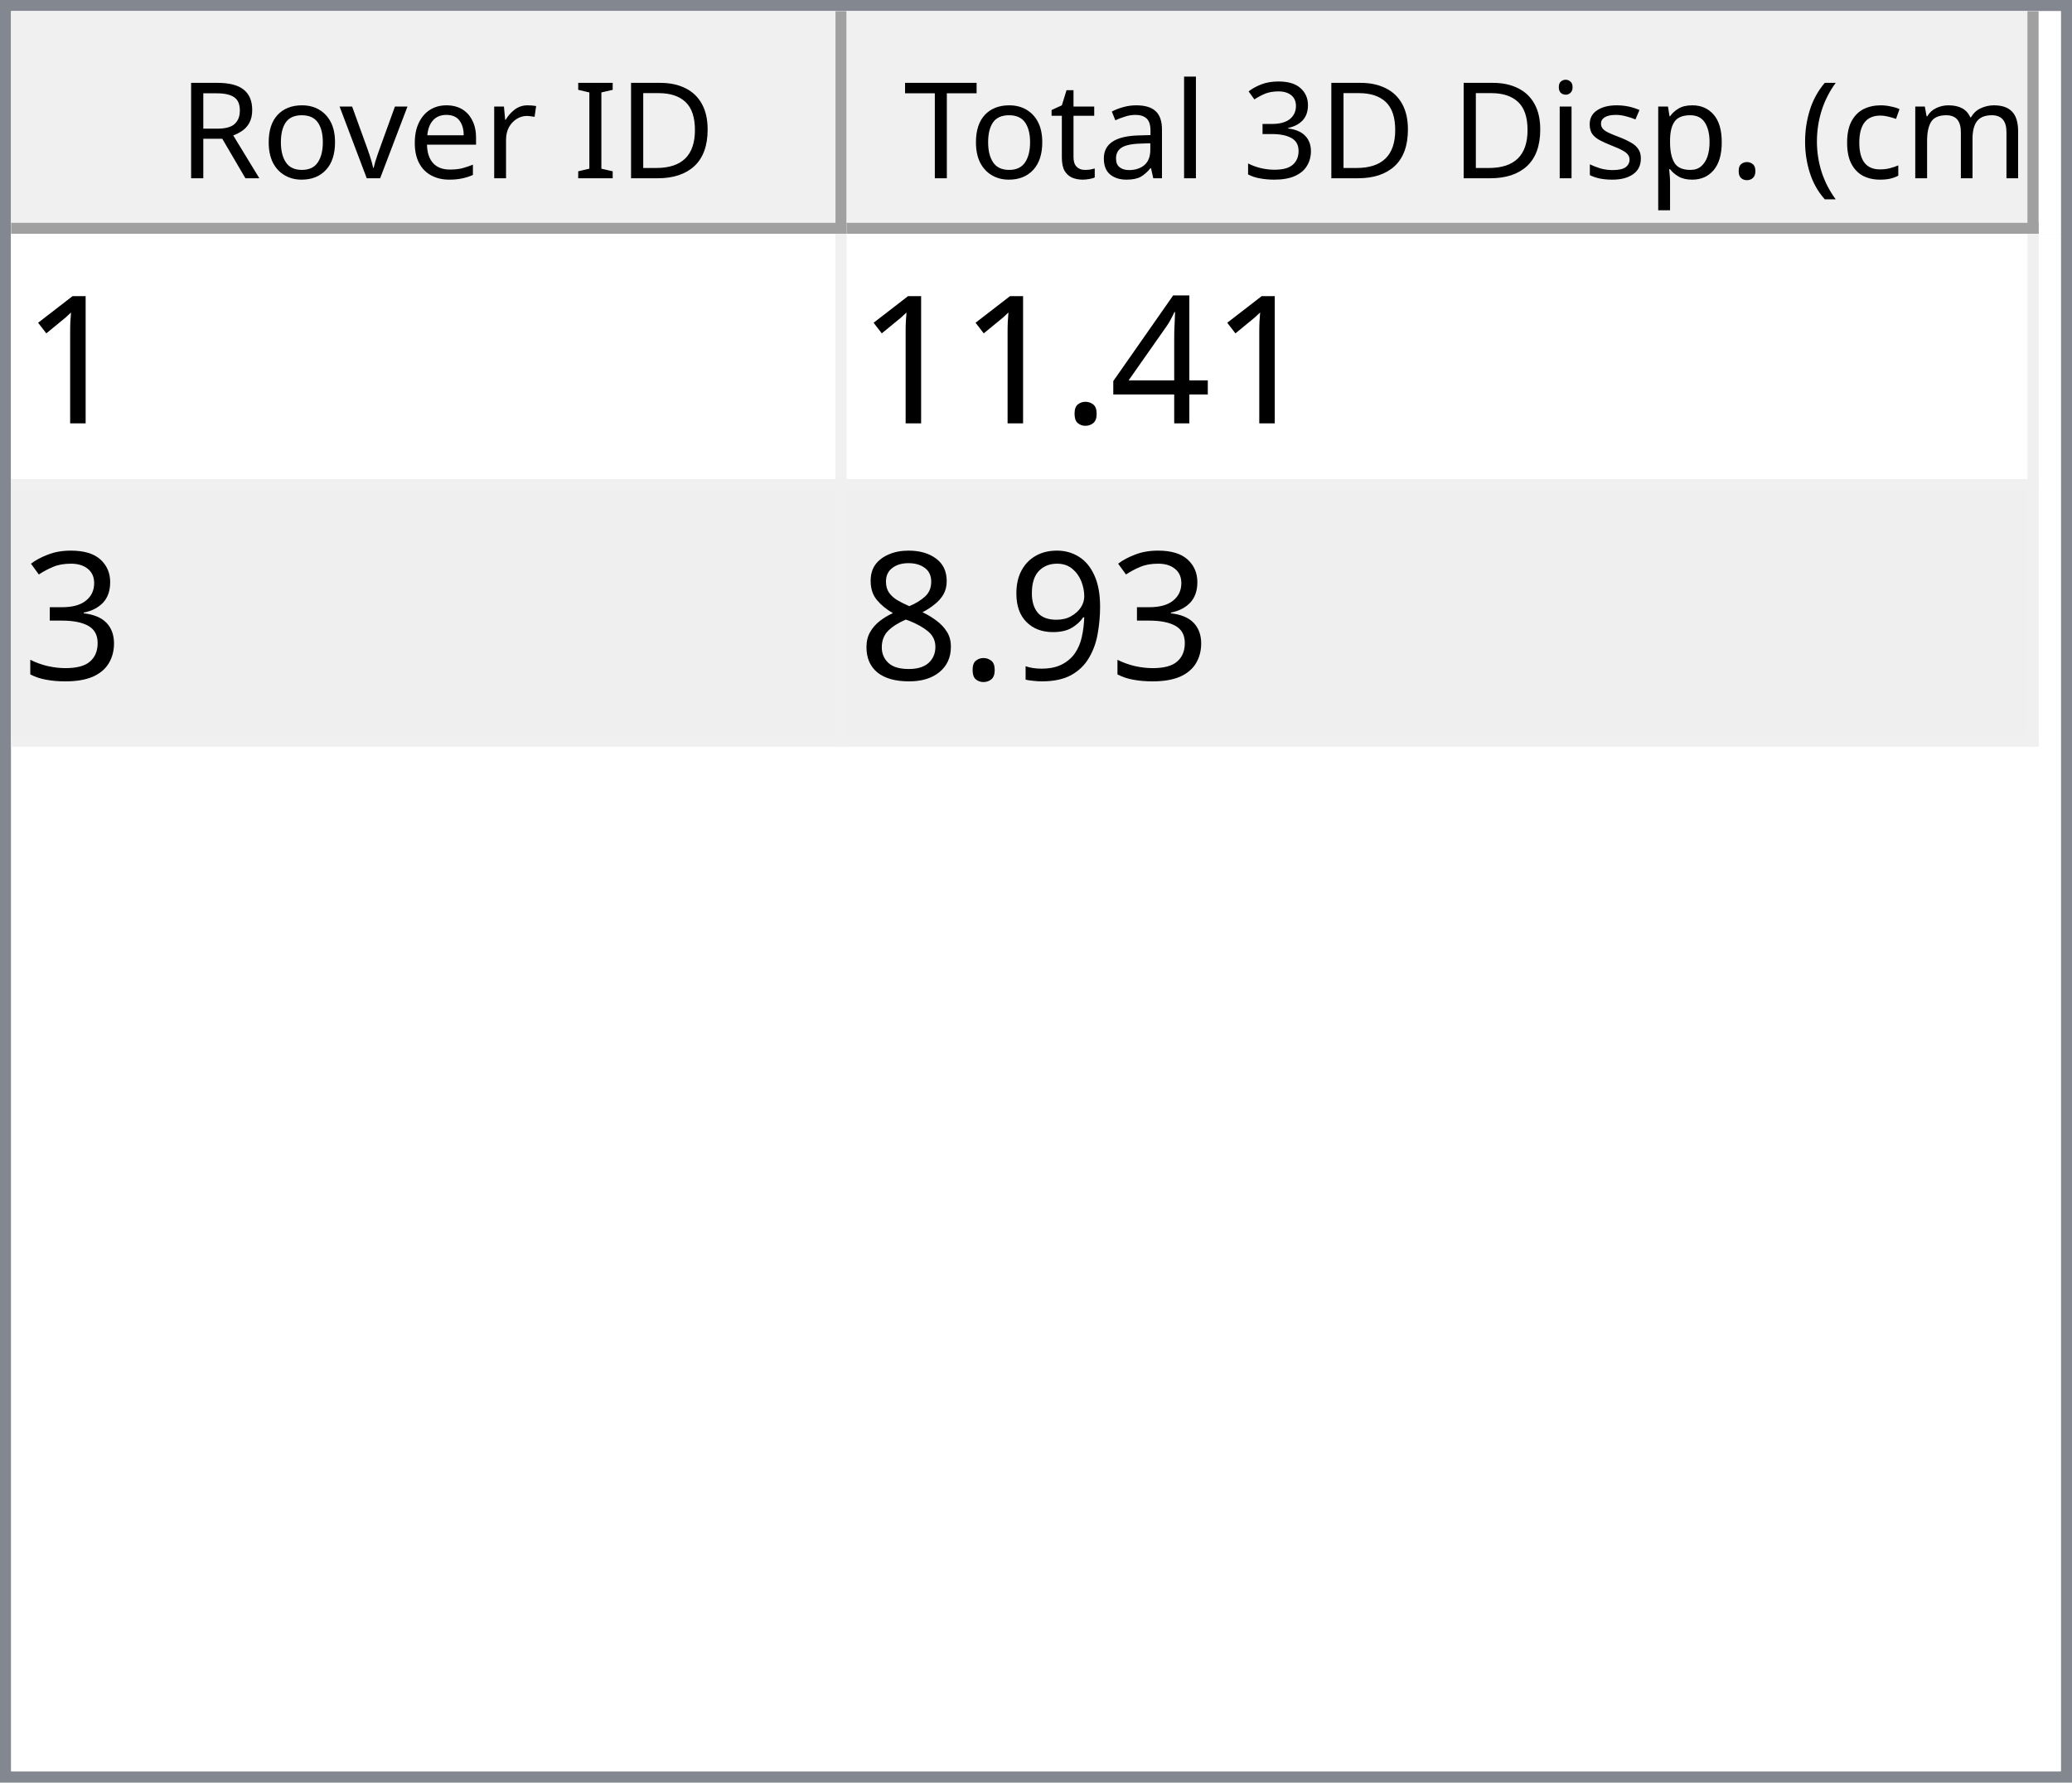
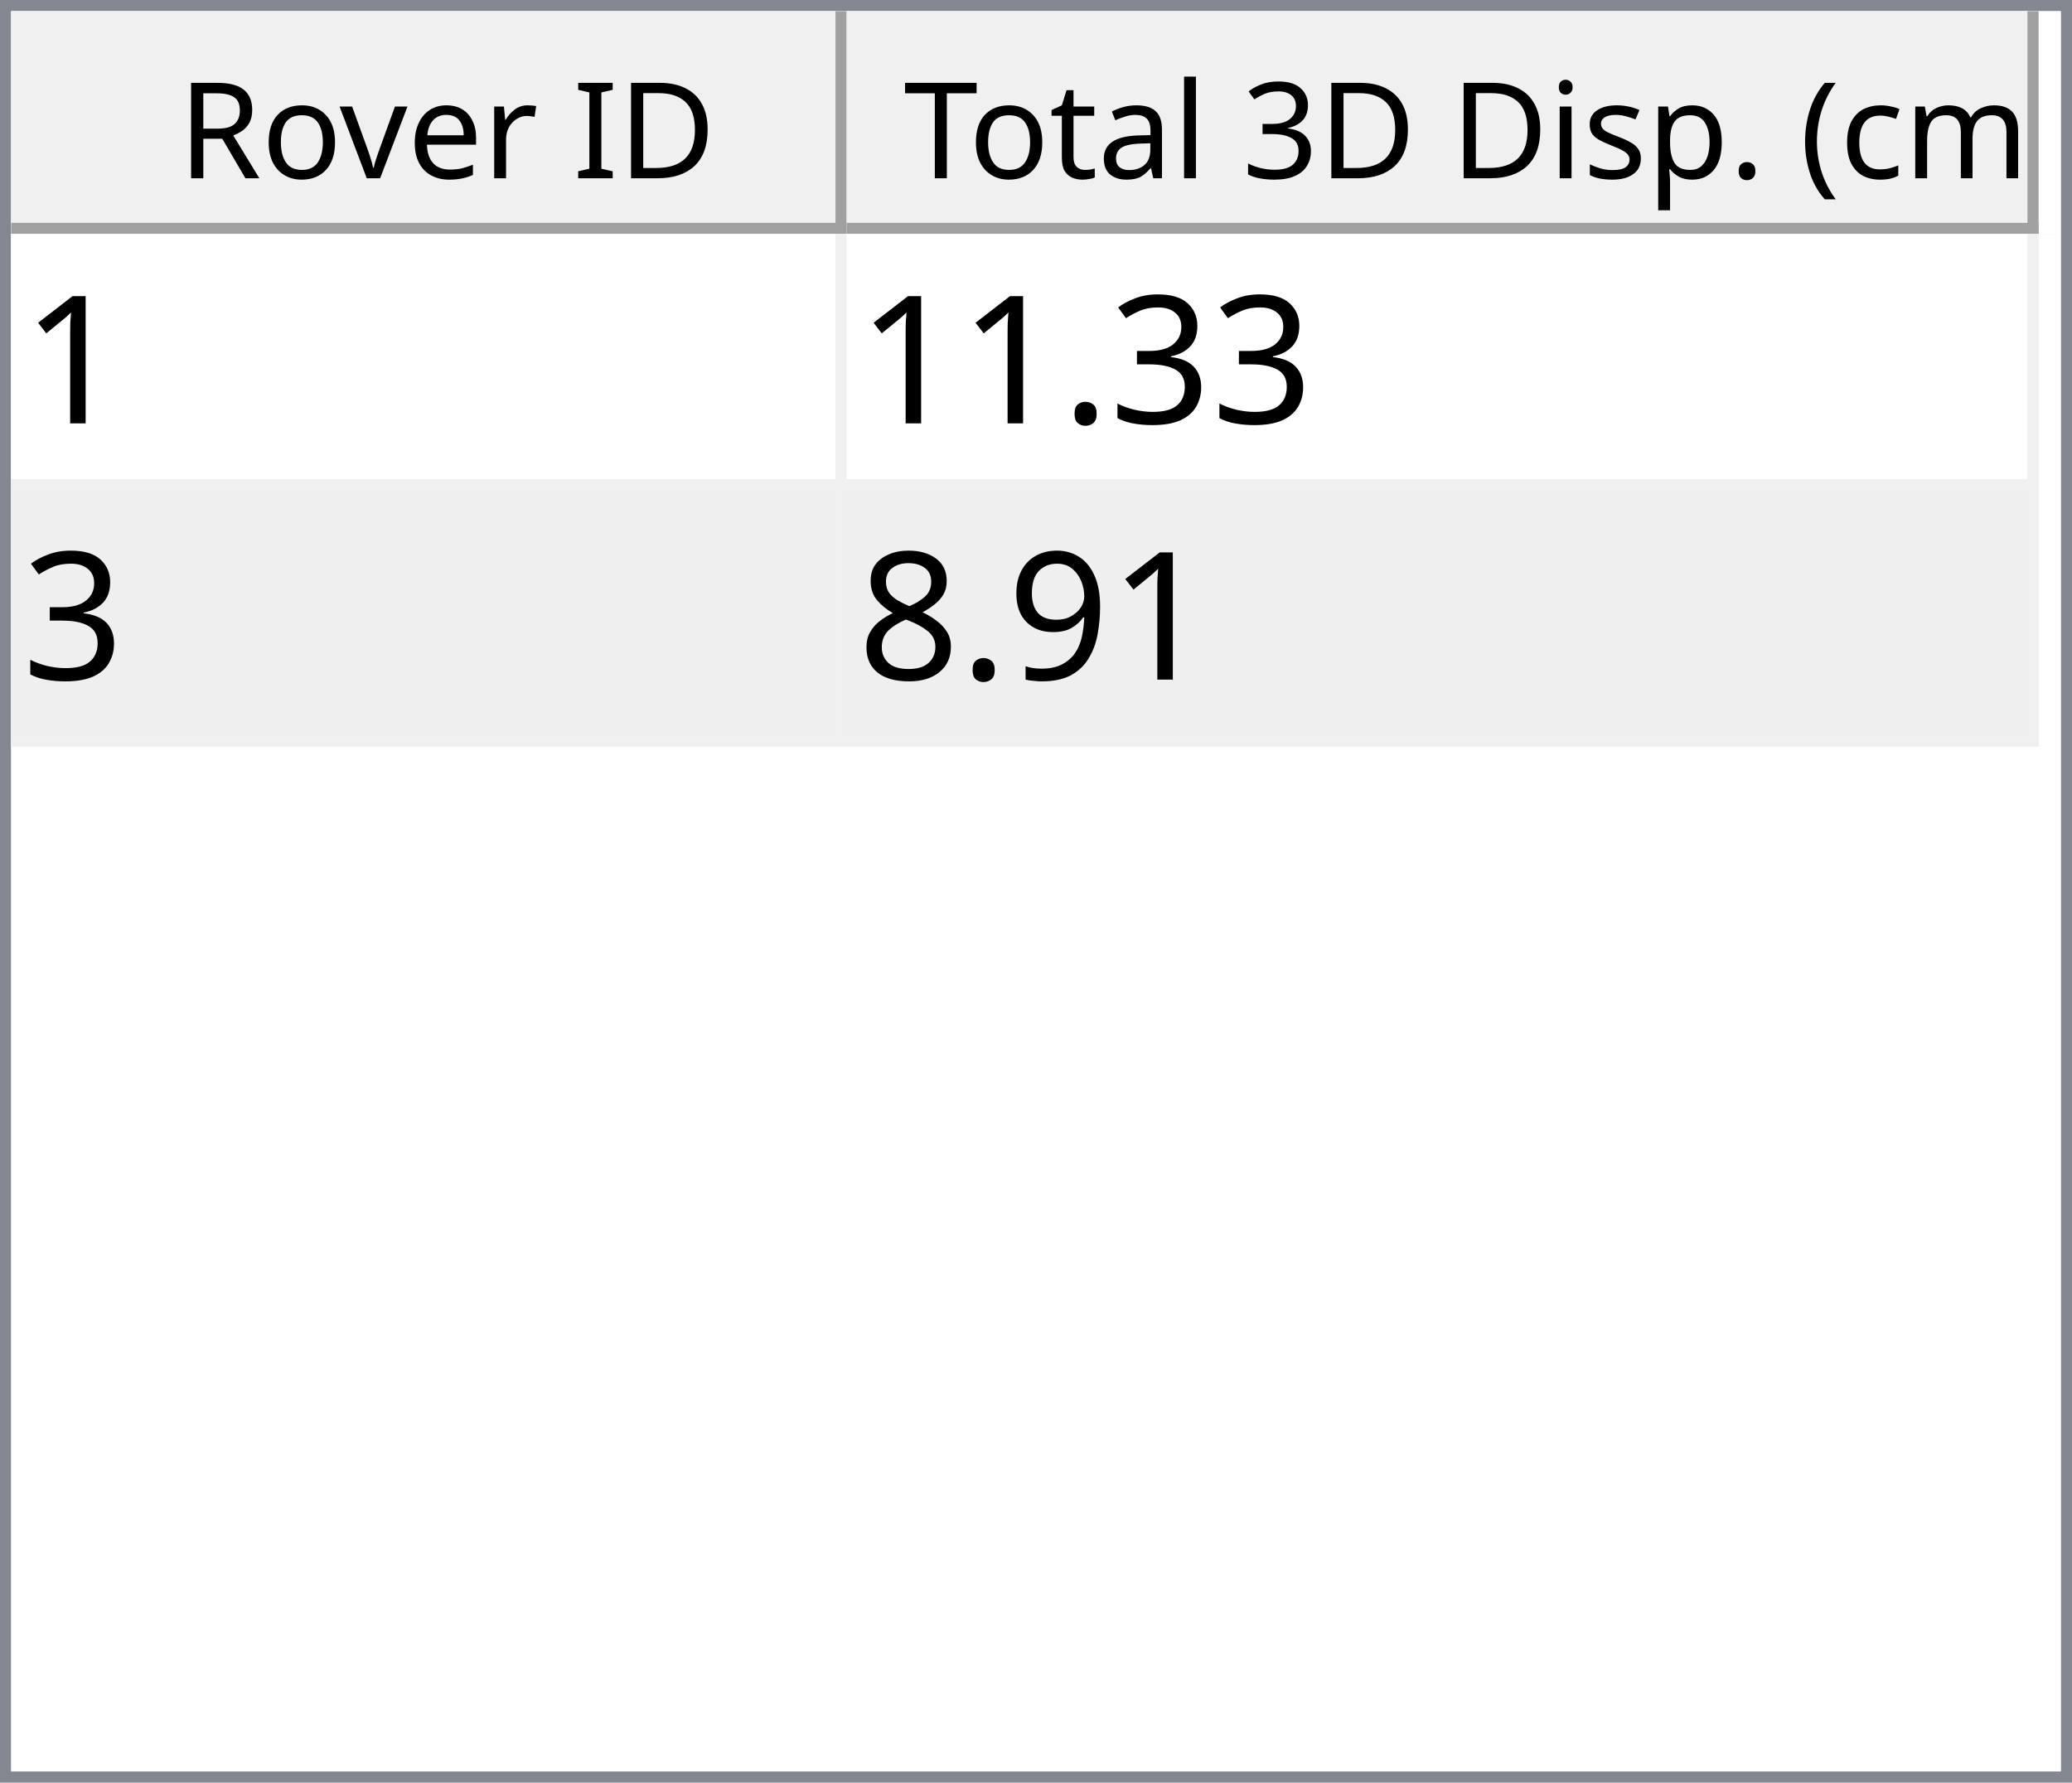
<svg xmlns="http://www.w3.org/2000/svg" style="fill-opacity:1; color-rendering:auto; color-interpolation:auto; text-rendering:auto; stroke:black; stroke-linecap:square; stroke-miterlimit:10; shape-rendering:auto; stroke-opacity:1; fill:black; stroke-dasharray:none; font-weight:normal; stroke-width:1; font-family:'Dialog'; font-style:normal; stroke-linejoin:miter; font-size:12px; stroke-dashoffset:0; image-rendering:auto;" width="186" height="160">
  <defs id="genericDefs" />
  <g>
    <defs id="defs1">
      <clipPath clipPathUnits="userSpaceOnUse" id="clipPath1">
        <path d="M0 0 L186 0 L186 160 L0 160 L0 0 Z" />
      </clipPath>
      <clipPath clipPathUnits="userSpaceOnUse" id="clipPath2">
        <path d="M0 0 L0 160 L186 160 L186 0 Z" />
      </clipPath>
      <clipPath clipPathUnits="userSpaceOnUse" id="clipPath3">
        <path d="M0 0 L0 20 L184 20 L184 0 Z" />
      </clipPath>
      <clipPath clipPathUnits="userSpaceOnUse" id="clipPath4">
        <path d="M0 0 L0 20 L75 20 L75 0 Z" />
      </clipPath>
      <clipPath clipPathUnits="userSpaceOnUse" id="clipPath5">
        <path d="M1 1 L1 19 L74 19 L74 1 Z" />
      </clipPath>
      <clipPath clipPathUnits="userSpaceOnUse" id="clipPath6">
        <path d="M0 0 L0 18 L73 18 L73 0 Z" />
      </clipPath>
      <clipPath clipPathUnits="userSpaceOnUse" id="clipPath7">
        <path d="M-0.5 -0.5 L-0.5 19.5 L74.5 19.5 L74.5 -0.5 Z" />
      </clipPath>
      <clipPath clipPathUnits="userSpaceOnUse" id="clipPath8">
        <path d="M0 0 L0 20 L107 20 L107 0 Z" />
      </clipPath>
      <clipPath clipPathUnits="userSpaceOnUse" id="clipPath9">
        <path d="M1 1 L1 19 L106 19 L106 1 Z" />
      </clipPath>
      <clipPath clipPathUnits="userSpaceOnUse" id="clipPath10">
        <path d="M0 0 L0 18 L105 18 L105 0 Z" />
      </clipPath>
      <clipPath clipPathUnits="userSpaceOnUse" id="clipPath11">
        <path d="M-0.5 -0.5 L-0.5 19.5 L106.5 19.5 L106.5 -0.5 Z" />
      </clipPath>
      <clipPath clipPathUnits="userSpaceOnUse" id="clipPath12">
        <path d="M0 0 L0 138 L184 138 L184 0 Z" />
      </clipPath>
      <clipPath clipPathUnits="userSpaceOnUse" id="clipPath13">
        <path d="M0 0 L0 46 L182 46 L182 0 Z" />
      </clipPath>
      <clipPath clipPathUnits="userSpaceOnUse" id="clipPath14">
        <path d="M-0.5 -0.5 L-0.5 45.5 L181.5 45.5 L181.5 -0.5 Z" />
      </clipPath>
      <clipPath clipPathUnits="userSpaceOnUse" id="clipPath15">
        <path d="M0 0 L0 22 L74 22 L74 0 Z" />
      </clipPath>
      <clipPath clipPathUnits="userSpaceOnUse" id="clipPath16">
        <path d="M0 0 L0 22 L106 22 L106 0 Z" />
      </clipPath>
      <font horiz-adv-x="64.551" id="font1">
        <font-face ascent="107.91" descent="25.098" units-per-em="100" style="font-style:normal; font-family:Segoe UI; font-weight:normal;" />
        <missing-glyph horiz-adv-x="64.551" d="M8.109 0 L8.109 68.266 L56.453 68.266 L56.453 0 L8.109 0 ZM15.328 7.234 L49.219 7.234 L49.219 61.031 L15.328 61.031 L15.328 7.234 Z" />
        <glyph unicode="D" horiz-adv-x="70.117" d="M9.188 0 L9.188 70.016 L28.516 70.016 Q65.531 70.016 65.531 35.891 Q65.531 19.672 55.25 9.836 Q44.969 0 27.734 0 L9.188 0 ZM17.391 62.594 L17.391 7.422 L27.828 7.422 Q41.609 7.422 49.273 14.797 Q56.938 22.172 56.938 35.688 Q56.938 62.594 28.328 62.594 L17.391 62.594 Z" />
        <glyph unicode="I" horiz-adv-x="26.611" d="M17.391 0 L9.188 0 L9.188 70.016 L17.391 70.016 L17.391 0 Z" />
        <glyph unicode=" " horiz-adv-x="27.393" d="" />
        <glyph unicode="r" horiz-adv-x="34.766" d="M34.188 41.891 Q32.078 43.5 28.125 43.5 Q23 43.5 19.555 38.672 Q16.109 33.844 16.109 25.484 L16.109 0 L8.109 0 L8.109 50 L16.109 50 L16.109 39.703 L16.312 39.703 Q18.016 44.969 21.531 47.922 Q25.047 50.875 29.391 50.875 Q32.516 50.875 34.188 50.203 L34.188 41.891 Z" />
        <glyph unicode="e" horiz-adv-x="52.295" d="M48.297 23 L12.984 23 Q13.188 14.656 17.484 10.109 Q21.781 5.562 29.297 5.562 Q37.75 5.562 44.828 11.141 L44.828 3.609 Q38.234 -1.172 27.391 -1.172 Q16.797 -1.172 10.742 5.641 Q4.688 12.453 4.688 24.812 Q4.688 36.469 11.305 43.82 Q17.922 51.172 27.734 51.172 Q37.547 51.172 42.922 44.828 Q48.297 38.484 48.297 27.203 L48.297 23 ZM40.094 29.781 Q40.047 36.719 36.75 40.578 Q33.453 44.438 27.594 44.438 Q21.922 44.438 17.969 40.383 Q14.016 36.328 13.094 29.781 L40.094 29.781 Z" />
        <glyph unicode="v" horiz-adv-x="47.9" d="M47.406 50 L27.484 0 L19.625 0 L0.688 50 L9.469 50 L22.172 13.672 Q23.578 9.672 23.922 6.688 L24.125 6.688 Q24.609 10.453 25.688 13.484 L38.969 50 L47.406 50 Z" />
        <glyph unicode="o" horiz-adv-x="58.594" d="M29 -1.172 Q17.922 -1.172 11.305 5.836 Q4.688 12.844 4.688 24.422 Q4.688 37.016 11.57 44.094 Q18.453 51.172 30.172 51.172 Q41.359 51.172 47.633 44.289 Q53.906 37.406 53.906 25.203 Q53.906 13.234 47.141 6.031 Q40.375 -1.172 29 -1.172 ZM29.594 44.438 Q21.875 44.438 17.383 39.188 Q12.891 33.938 12.891 24.703 Q12.891 15.828 17.43 10.695 Q21.969 5.562 29.594 5.562 Q37.359 5.562 41.531 10.594 Q45.703 15.625 45.703 24.906 Q45.703 34.281 41.531 39.359 Q37.359 44.438 29.594 44.438 Z" />
        <glyph unicode="R" horiz-adv-x="59.814" d="M59.375 0 L49.609 0 L37.891 19.625 Q36.281 22.359 34.766 24.289 Q33.25 26.219 31.664 27.438 Q30.078 28.656 28.25 29.219 Q26.422 29.781 24.125 29.781 L17.391 29.781 L17.391 0 L9.188 0 L9.188 70.016 L30.078 70.016 Q34.672 70.016 38.555 68.867 Q42.438 67.719 45.289 65.375 Q48.141 63.031 49.758 59.547 Q51.375 56.062 51.375 51.375 Q51.375 47.703 50.273 44.656 Q49.172 41.609 47.148 39.211 Q45.125 36.812 42.266 35.133 Q39.406 33.453 35.844 32.516 L35.844 32.328 Q37.594 31.547 38.891 30.547 Q40.188 29.547 41.359 28.18 Q42.531 26.812 43.68 25.078 Q44.828 23.344 46.234 21.047 L59.375 0 ZM17.391 62.594 L17.391 37.203 L28.516 37.203 Q31.594 37.203 34.203 38.133 Q36.812 39.062 38.719 40.797 Q40.625 42.531 41.703 45.047 Q42.781 47.562 42.781 50.688 Q42.781 56.297 39.141 59.445 Q35.5 62.594 28.609 62.594 L17.391 62.594 Z" />
        <glyph unicode=")" horiz-adv-x="30.176" d="M8.297 -15.922 L1.172 -15.922 Q16.406 2.344 16.406 26.812 Q16.406 51.469 1.078 70.016 L8.297 70.016 Q23.531 52.156 23.531 26.703 Q23.531 1.375 8.297 -15.922 Z" />
        <glyph unicode="m" horiz-adv-x="86.133" d="M79.109 0 L71.094 0 L71.094 28.719 Q71.094 37.016 68.531 40.727 Q65.969 44.438 59.906 44.438 Q54.781 44.438 51.195 39.75 Q47.609 35.062 47.609 28.516 L47.609 0 L39.594 0 L39.594 29.688 Q39.594 44.438 28.219 44.438 Q22.953 44.438 19.531 40.016 Q16.109 35.594 16.109 28.516 L16.109 0 L8.109 0 L8.109 50 L16.109 50 L16.109 42.094 L16.312 42.094 Q21.625 51.172 31.844 51.172 Q36.969 51.172 40.773 48.312 Q44.578 45.453 46 40.828 Q51.562 51.172 62.594 51.172 Q79.109 51.172 79.109 30.812 L79.109 0 Z" />
        <glyph unicode="c" horiz-adv-x="46.191" d="M42.188 2.297 Q36.422 -1.172 28.516 -1.172 Q17.828 -1.172 11.258 5.789 Q4.688 12.75 4.688 23.828 Q4.688 36.188 11.766 43.68 Q18.844 51.172 30.672 51.172 Q37.25 51.172 42.281 48.734 L42.281 40.531 Q36.719 44.438 30.375 44.438 Q22.703 44.438 17.797 38.945 Q12.891 33.453 12.891 24.516 Q12.891 15.719 17.508 10.641 Q22.125 5.562 29.891 5.562 Q36.422 5.562 42.188 9.906 L42.188 2.297 Z" />
        <glyph unicode="(" horiz-adv-x="30.176" d="M29.109 -15.922 L21.969 -15.922 Q6.844 1.375 6.844 26.703 Q6.844 52.156 21.969 70.016 L29.203 70.016 Q13.875 51.469 13.875 26.812 Q13.875 2.344 29.109 -15.922 Z" />
        <glyph unicode="." horiz-adv-x="21.68" d="M10.891 -1.078 Q8.641 -1.078 7.055 0.539 Q5.469 2.156 5.469 4.391 Q5.469 6.641 7.055 8.273 Q8.641 9.906 10.891 9.906 Q13.188 9.906 14.797 8.273 Q16.406 6.641 16.406 4.391 Q16.406 2.156 14.797 0.539 Q13.188 -1.078 10.891 -1.078 Z" />
        <glyph unicode="p" horiz-adv-x="58.789" d="M16.312 7.234 L16.109 7.234 L16.109 -23 L8.109 -23 L8.109 50 L16.109 50 L16.109 41.219 L16.312 41.219 Q22.219 51.172 33.594 51.172 Q43.266 51.172 48.688 44.461 Q54.109 37.75 54.109 26.469 Q54.109 13.922 48 6.375 Q41.891 -1.172 31.297 -1.172 Q21.578 -1.172 16.312 7.234 ZM16.109 27.391 L16.109 20.406 Q16.109 14.203 20.141 9.883 Q24.172 5.562 30.375 5.562 Q37.641 5.562 41.773 11.133 Q45.906 16.703 45.906 26.609 Q45.906 34.969 42.047 39.703 Q38.188 44.438 31.594 44.438 Q24.609 44.438 20.359 39.578 Q16.109 34.719 16.109 27.391 Z" />
        <glyph unicode="s" horiz-adv-x="42.432" d="M5.078 1.812 L5.078 10.406 Q11.625 5.562 19.484 5.562 Q30.031 5.562 30.031 12.594 Q30.031 14.594 29.125 15.992 Q28.219 17.391 26.68 18.461 Q25.141 19.531 23.07 20.383 Q21 21.234 18.609 22.172 Q15.281 23.484 12.766 24.828 Q10.25 26.172 8.57 27.859 Q6.891 29.547 6.031 31.695 Q5.172 33.844 5.172 36.719 Q5.172 40.234 6.789 42.945 Q8.406 45.656 11.086 47.484 Q13.766 49.312 17.211 50.242 Q20.656 51.172 24.312 51.172 Q30.812 51.172 35.938 48.922 L35.938 40.828 Q30.422 44.438 23.25 44.438 Q21 44.438 19.195 43.922 Q17.391 43.406 16.094 42.477 Q14.797 41.547 14.086 40.258 Q13.375 38.969 13.375 37.406 Q13.375 35.453 14.086 34.133 Q14.797 32.812 16.164 31.789 Q17.531 30.766 19.484 29.938 Q21.438 29.109 23.922 28.125 Q27.25 26.859 29.883 25.516 Q32.516 24.172 34.375 22.484 Q36.234 20.797 37.234 18.602 Q38.234 16.406 38.234 13.375 Q38.234 9.672 36.602 6.938 Q34.969 4.203 32.234 2.398 Q29.5 0.594 25.93 -0.289 Q22.359 -1.172 18.453 -1.172 Q10.75 -1.172 5.078 1.812 Z" />
        <glyph unicode="i" horiz-adv-x="24.219" d="M12.203 62.703 Q10.062 62.703 8.547 64.164 Q7.031 65.625 7.031 67.875 Q7.031 70.125 8.547 71.609 Q10.062 73.094 12.203 73.094 Q14.406 73.094 15.945 71.609 Q17.484 70.125 17.484 67.875 Q17.484 65.719 15.945 64.211 Q14.406 62.703 12.203 62.703 ZM16.109 0 L8.109 0 L8.109 50 L16.109 50 L16.109 0 Z" />
        <glyph unicode="3" horiz-adv-x="53.906" d="M46.531 19.828 Q46.531 15.094 44.75 11.211 Q42.969 7.328 39.719 4.57 Q36.469 1.812 31.93 0.297 Q27.391 -1.219 21.922 -1.219 Q11.922 -1.219 6 2.594 L6 11.188 Q13.094 5.609 22.219 5.609 Q25.875 5.609 28.828 6.539 Q31.781 7.469 33.906 9.227 Q36.031 10.984 37.18 13.477 Q38.328 15.969 38.328 19.094 Q38.328 32.812 18.797 32.812 L12.984 32.812 L12.984 39.594 L18.5 39.594 Q35.797 39.594 35.797 52.484 Q35.797 64.406 22.609 64.406 Q15.188 64.406 8.688 59.422 L8.688 67.188 Q15.375 71.188 24.609 71.188 Q29 71.188 32.57 69.969 Q36.141 68.75 38.68 66.555 Q41.219 64.359 42.609 61.281 Q44 58.203 44 54.5 Q44 40.672 30.031 36.719 L30.031 36.531 Q33.594 36.141 36.625 34.797 Q39.656 33.453 41.852 31.305 Q44.047 29.156 45.289 26.25 Q46.531 23.344 46.531 19.828 Z" />
        <glyph unicode="l" horiz-adv-x="24.219" d="M16.109 0 L8.109 0 L8.109 74.031 L16.109 74.031 L16.109 0 Z" />
        <glyph unicode="a" horiz-adv-x="50.879" d="M43.891 0 L35.891 0 L35.891 7.812 L35.688 7.812 Q30.469 -1.172 20.312 -1.172 Q12.844 -1.172 8.617 2.781 Q4.391 6.734 4.391 13.281 Q4.391 27.297 20.906 29.594 L35.891 31.688 Q35.891 44.438 25.594 44.438 Q16.547 44.438 9.281 38.281 L9.281 46.484 Q16.656 51.172 26.266 51.172 Q43.891 51.172 43.891 32.516 L43.891 0 ZM35.891 25.297 L23.828 23.641 Q18.266 22.859 15.43 20.875 Q12.594 18.891 12.594 13.875 Q12.594 10.203 15.211 7.883 Q17.828 5.562 22.172 5.562 Q28.125 5.562 32.008 9.742 Q35.891 13.922 35.891 20.312 L35.891 25.297 Z" />
        <glyph unicode="t" horiz-adv-x="33.887" d="M31.297 0.484 Q28.469 -1.078 23.828 -1.078 Q10.688 -1.078 10.688 13.578 L10.688 43.172 L2.094 43.172 L2.094 50 L10.688 50 L10.688 62.203 L18.703 64.797 L18.703 50 L31.297 50 L31.297 43.172 L18.703 43.172 L18.703 14.984 Q18.703 9.969 20.414 7.82 Q22.125 5.672 26.078 5.672 Q29.109 5.672 31.297 7.328 L31.297 0.484 Z" />
        <glyph unicode="T" horiz-adv-x="52.393" d="M50.594 62.594 L30.375 62.594 L30.375 0 L22.172 0 L22.172 62.594 L2 62.594 L2 70.016 L50.594 70.016 L50.594 62.594 Z" />
      </font>
      <font horiz-adv-x="75.0" id="font2">
        <font-face ascent="100.537" descent="21.973" units-per-em="100" style="font-style:normal; font-family:sans-serif; font-weight:normal;" />
        <missing-glyph horiz-adv-x="75.0" d="M12.5 0 L12.5 62.5 L62.5 62.5 L62.5 0 L12.5 0 ZM14.062 1.562 L60.938 1.562 L60.938 60.938 L14.062 60.938 L14.062 1.562 Z" />
        <glyph unicode="1" horiz-adv-x="55.615" d="M37.25 0 L28.469 0 L28.469 56 Q25.297 52.984 20.141 49.953 Q14.984 46.922 10.891 45.406 L10.891 53.906 Q18.266 57.375 23.781 62.305 Q29.297 67.234 31.594 71.875 L37.25 71.875 L37.25 0 Z" />
-         <glyph unicode="4" horiz-adv-x="55.615" d="M32.328 0 L32.328 17.141 L1.266 17.141 L1.266 25.203 L33.938 71.578 L41.109 71.578 L41.109 25.203 L50.781 25.203 L50.781 17.141 L41.109 17.141 L41.109 0 L32.328 0 ZM32.328 25.203 L32.328 57.469 L9.906 25.203 L32.328 25.203 Z" />
+         <glyph unicode="3" horiz-adv-x="55.615" d="M4.203 18.891 L12.984 20.062 Q14.5 12.594 18.141 9.297 Q21.781 6 27 6 Q33.203 6 37.477 10.297 Q41.75 14.594 41.75 20.953 Q41.75 27 37.797 30.93 Q33.844 34.859 27.734 34.859 Q25.25 34.859 21.531 33.891 L22.516 41.609 Q23.391 41.5 23.922 41.5 Q29.547 41.5 34.039 44.43 Q38.531 47.359 38.531 53.469 Q38.531 58.297 35.258 61.477 Q31.984 64.656 26.812 64.656 Q21.688 64.656 18.266 61.43 Q14.844 58.203 13.875 51.766 L5.078 53.328 Q6.688 62.156 12.398 67.016 Q18.109 71.875 26.609 71.875 Q32.469 71.875 37.398 69.359 Q42.328 66.844 44.945 62.5 Q47.562 58.156 47.562 53.266 Q47.562 48.641 45.07 44.828 Q42.578 41.016 37.703 38.766 Q44.047 37.312 47.562 32.695 Q51.078 28.078 51.078 21.141 Q51.078 11.766 44.242 5.25 Q37.406 -1.266 26.953 -1.266 Q17.531 -1.266 11.305 4.352 Q5.078 9.969 4.203 18.891 Z" />
        <glyph unicode="." horiz-adv-x="27.783" d="M9.078 0 L9.078 10.016 L19.094 10.016 L19.094 0 L9.078 0 Z" />
-         <glyph unicode="3" horiz-adv-x="55.615" d="M4.203 18.891 L12.984 20.062 Q14.5 12.594 18.141 9.297 Q21.781 6 27 6 Q33.203 6 37.477 10.297 Q41.75 14.594 41.75 20.953 Q41.75 27 37.797 30.93 Q33.844 34.859 27.734 34.859 Q25.25 34.859 21.531 33.891 L22.516 41.609 Q23.391 41.5 23.922 41.5 Q29.547 41.5 34.039 44.43 Q38.531 47.359 38.531 53.469 Q38.531 58.297 35.258 61.477 Q31.984 64.656 26.812 64.656 Q21.688 64.656 18.266 61.43 Q14.844 58.203 13.875 51.766 L5.078 53.328 Q6.688 62.156 12.398 67.016 Q18.109 71.875 26.609 71.875 Q32.469 71.875 37.398 69.359 Q42.328 66.844 44.945 62.5 Q47.562 58.156 47.562 53.266 Q47.562 48.641 45.07 44.828 Q42.578 41.016 37.703 38.766 Q44.047 37.312 47.562 32.695 Q51.078 28.078 51.078 21.141 Q51.078 11.766 44.242 5.25 Q37.406 -1.266 26.953 -1.266 Q17.531 -1.266 11.305 4.352 Q5.078 9.969 4.203 18.891 Z" />
        <glyph unicode="9" horiz-adv-x="55.615" d="M5.469 16.547 L13.922 17.328 Q14.984 11.375 18.016 8.688 Q21.047 6 25.781 6 Q29.828 6 32.883 7.859 Q35.938 9.719 37.891 12.82 Q39.844 15.922 41.164 21.195 Q42.484 26.469 42.484 31.938 Q42.484 32.516 42.438 33.688 Q39.797 29.5 35.234 26.883 Q30.672 24.266 25.344 24.266 Q16.453 24.266 10.305 30.711 Q4.156 37.156 4.156 47.703 Q4.156 58.594 10.578 65.234 Q17 71.875 26.656 71.875 Q33.641 71.875 39.43 68.117 Q45.219 64.359 48.219 57.398 Q51.219 50.438 51.219 37.25 Q51.219 23.531 48.242 15.406 Q45.266 7.281 39.383 3.031 Q33.5 -1.219 25.594 -1.219 Q17.188 -1.219 11.867 3.445 Q6.547 8.109 5.469 16.547 ZM41.453 48.141 Q41.453 55.719 37.43 60.156 Q33.406 64.594 27.734 64.594 Q21.875 64.594 17.531 59.812 Q13.188 55.031 13.188 47.406 Q13.188 40.578 17.312 36.305 Q21.438 32.031 27.484 32.031 Q33.594 32.031 37.523 36.305 Q41.453 40.578 41.453 48.141 Z" />
        <glyph unicode="8" horiz-adv-x="55.615" d="M17.672 38.812 Q12.203 40.828 9.57 44.539 Q6.938 48.25 6.938 53.422 Q6.938 61.234 12.555 66.555 Q18.172 71.875 27.484 71.875 Q36.859 71.875 42.578 66.43 Q48.297 60.984 48.297 53.172 Q48.297 48.188 45.68 44.508 Q43.062 40.828 37.75 38.812 Q44.344 36.672 47.781 31.883 Q51.219 27.094 51.219 20.453 Q51.219 11.281 44.727 5.031 Q38.234 -1.219 27.641 -1.219 Q17.047 -1.219 10.547 5.055 Q4.047 11.328 4.047 20.703 Q4.047 27.688 7.594 32.398 Q11.141 37.109 17.672 38.812 ZM15.922 53.719 Q15.922 48.641 19.195 45.414 Q22.469 42.188 27.688 42.188 Q32.766 42.188 36.016 45.383 Q39.266 48.578 39.266 53.219 Q39.266 58.062 35.914 61.359 Q32.562 64.656 27.594 64.656 Q22.562 64.656 19.242 61.43 Q15.922 58.203 15.922 53.719 ZM13.094 20.656 Q13.094 16.891 14.875 13.375 Q16.656 9.859 20.172 7.93 Q23.688 6 27.734 6 Q34.031 6 38.133 10.055 Q42.234 14.109 42.234 20.359 Q42.234 26.703 38.016 30.859 Q33.797 35.016 27.438 35.016 Q21.234 35.016 17.164 30.914 Q13.094 26.812 13.094 20.656 Z" />
      </font>
    </defs>
    <g style="fill:white; stroke:white;">
      <rect x="0" y="0" width="186" style="clip-path:url(#clipPath1); stroke:none;" height="160" />
    </g>
    <g style="fill:white; text-rendering:optimizeSpeed; color-rendering:optimizeSpeed; image-rendering:optimizeSpeed; shape-rendering:crispEdges; stroke:white; color-interpolation:sRGB;">
      <rect x="0" width="186" height="160" y="0" style="stroke:none;" />
      <path style="stroke:none;" d="M0 160 L186 160 L186 0 L0 0 Z" />
    </g>
    <g style="fill:rgb(240,240,240); font-family:'Segoe UI'; stroke:rgb(240,240,240);">
      <rect x="0" y="0" width="186" style="clip-path:url(#clipPath2); stroke:none;" height="160" />
    </g>
    <g style="fill:rgb(130,135,144); font-family:'Segoe UI'; stroke:rgb(130,135,144);">
      <path d="M0 0 L186 0 L186 160 L0 160 L0 0 ZM1 1 L185 1 L185 159 L1 159 L1 1 Z" style="fill-rule:evenodd; clip-path:url(#clipPath2); stroke:none;" />
    </g>
    <g style="fill:white; font-family:'Segoe UI'; stroke:white;" transform="translate(1,1)">
      <rect x="0" y="0" width="184" style="clip-path:url(#clipPath3); stroke:none;" height="20" />
    </g>
    <g style="fill:rgb(240,240,240); font-family:'Segoe UI'; stroke:rgb(240,240,240);" transform="translate(1,1)">
      <rect x="0" y="0" width="75" style="clip-path:url(#clipPath4); stroke:none;" height="20" />
    </g>
    <g style="font-family:'Segoe UI';" transform="translate(2,2)">
      <text x="14" xml:space="preserve" y="14" style="clip-path:url(#clipPath6); stroke:none;">Rover ID</text>
    </g>
    <g style="fill:rgb(160,160,160); font-family:'Segoe UI'; stroke:rgb(160,160,160); stroke-linejoin:bevel;" transform="translate(1.5,1.5)">
      <line x1="74" x2="74" y1="0" style="fill:none; clip-path:url(#clipPath7);" y2="19" />
    </g>
    <g style="fill:rgb(160,160,160); font-family:'Segoe UI'; stroke:rgb(160,160,160); stroke-linejoin:bevel;" transform="matrix(1,0,0,1,1,1) translate(0.5,0.5)">
      <line x1="0" x2="74" y1="19" style="fill:none; clip-path:url(#clipPath7);" y2="19" />
    </g>
    <g style="fill:rgb(240,240,240); font-family:'Segoe UI'; stroke:rgb(240,240,240);" transform="translate(76,1)">
      <rect x="0" y="0" width="107" style="clip-path:url(#clipPath8); stroke:none;" height="20" />
    </g>
    <g style="font-family:'Segoe UI';" transform="translate(77,2)">
      <text x="1" xml:space="preserve" y="14" style="clip-path:url(#clipPath10); stroke:none;"> Total 3D Disp. (cm)</text>
    </g>
    <g style="fill:rgb(160,160,160); font-family:'Segoe UI'; stroke:rgb(160,160,160); stroke-linejoin:bevel;" transform="translate(76.5,1.5)">
      <line x1="106" x2="106" y1="0" style="fill:none; clip-path:url(#clipPath11);" y2="19" />
    </g>
    <g style="fill:rgb(160,160,160); font-family:'Segoe UI'; stroke:rgb(160,160,160); stroke-linejoin:bevel;" transform="matrix(1,0,0,1,76,1) translate(0.5,0.5)">
      <line x1="0" x2="106" y1="19" style="fill:none; clip-path:url(#clipPath11);" y2="19" />
    </g>
    <g style="fill:white; font-family:'Segoe UI'; stroke:white;" transform="translate(1,21)">
      <rect x="0" y="0" width="184" style="clip-path:url(#clipPath12); stroke:none;" height="138" />
    </g>
    <g style="fill:rgb(240,240,240); font-size:16px; font-family:sans-serif; stroke:rgb(240,240,240);" transform="translate(1,21)">
      <rect x="0" y="0" width="182" style="clip-path:url(#clipPath13); stroke:none;" height="46" />
      <line transform="translate(0.5,0.5)" x1="0" x2="181" y1="22" style="clip-path:url(#clipPath14); fill:none; stroke-linejoin:bevel;" y2="22" />
    </g>
    <g transform="matrix(1,0,0,1,1,21) translate(0.5,0.5)" style="fill:rgb(240,240,240); font-size:16px; font-family:sans-serif; stroke:rgb(240,240,240); stroke-linejoin:bevel;">
      <line x1="0" x2="181" y1="45" style="fill:none; clip-path:url(#clipPath14);" y2="45" />
    </g>
    <g transform="matrix(1,0,0,1,1,21) translate(0.5,0.5)" style="fill:rgb(240,240,240); font-size:16px; font-family:sans-serif; stroke:rgb(240,240,240); stroke-linejoin:bevel;">
      <line x1="74" x2="74" y1="0" style="fill:none; clip-path:url(#clipPath14);" y2="45" />
    </g>
    <g transform="matrix(1,0,0,1,1,21) translate(0.5,0.5)" style="fill:rgb(240,240,240); font-size:16px; font-family:sans-serif; stroke:rgb(240,240,240); stroke-linejoin:bevel;">
      <line x1="181" x2="181" y1="0" style="fill:none; clip-path:url(#clipPath14);" y2="45" />
    </g>
    <g style="fill:white; font-size:16px; font-family:sans-serif; stroke:white;" transform="matrix(1,0,0,1,1,21)">
      <rect x="0" y="0" width="74" style="clip-path:url(#clipPath15); stroke:none;" height="22" />
      <text x="1" y="17" style="fill:black; clip-path:url(#clipPath15); stroke:none;" xml:space="preserve">1</text>
    </g>
    <g style="fill:white; font-size:16px; font-family:sans-serif; stroke:white;" transform="matrix(1,0,0,1,1,21) translate(75,0)">
      <rect x="0" y="0" width="106" style="clip-path:url(#clipPath16); stroke:none;" height="22" />
-       <text x="1" y="17" style="fill:black; clip-path:url(#clipPath16); stroke:none;" xml:space="preserve">11.41</text>
+       <text x="1" y="17" style="fill:black; clip-path:url(#clipPath16); stroke:none;" xml:space="preserve">11.33</text>
    </g>
    <g style="fill:rgb(239,239,239); font-size:16px; font-family:sans-serif; stroke:rgb(239,239,239);" transform="matrix(1,0,0,1,1,21) translate(0,23)">
      <rect x="0" y="0" width="74" style="clip-path:url(#clipPath15); stroke:none;" height="22" />
      <text x="1" y="17" style="fill:black; clip-path:url(#clipPath15); stroke:none;" xml:space="preserve">3</text>
    </g>
    <g style="fill:rgb(239,239,239); font-size:16px; font-family:sans-serif; stroke:rgb(239,239,239);" transform="matrix(1,0,0,1,1,21) translate(75,23)">
      <rect x="0" y="0" width="106" style="clip-path:url(#clipPath16); stroke:none;" height="22" />
-       <text x="1" y="17" style="fill:black; clip-path:url(#clipPath16); stroke:none;" xml:space="preserve">8.93</text>
+       <text x="1" y="17" style="fill:black; clip-path:url(#clipPath16); stroke:none;" xml:space="preserve">8.91</text>
    </g>
  </g>
</svg>
